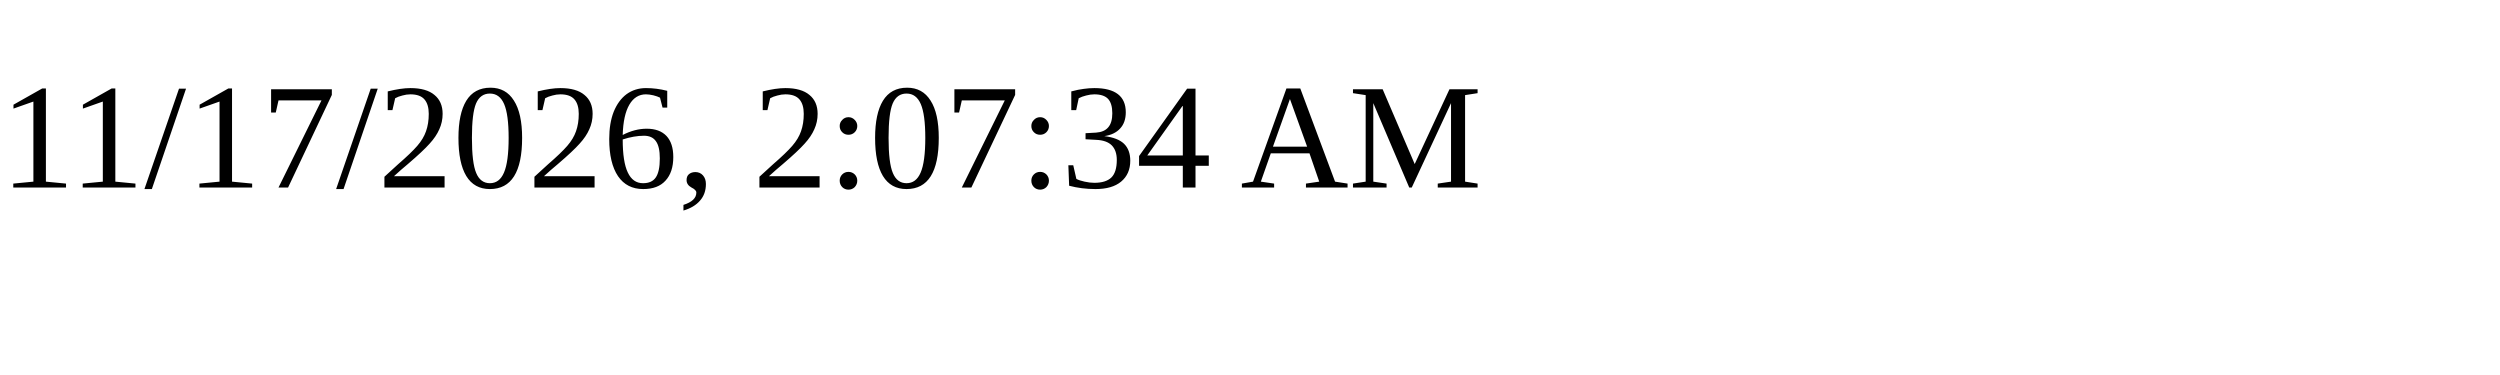
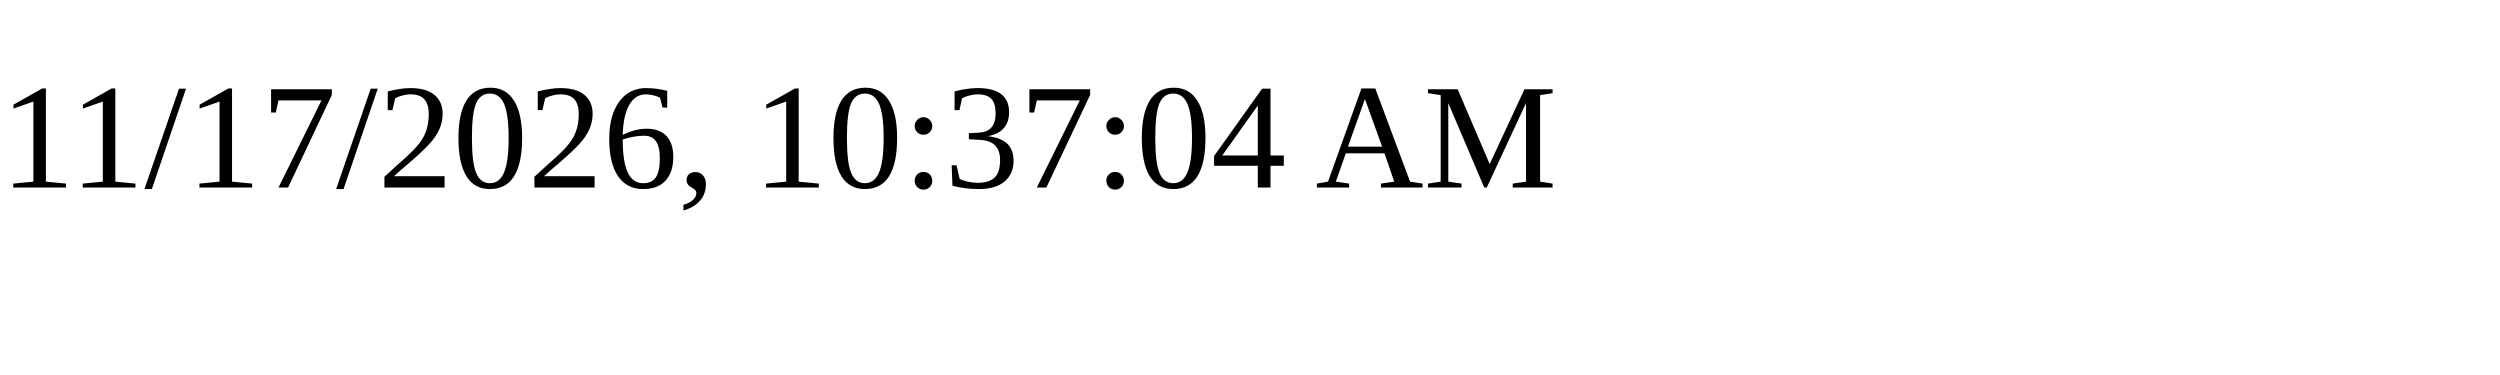
<svg xmlns="http://www.w3.org/2000/svg" height="30" width="200">
-   <text x="0" y="15">11/17/2026, 2:07:34 AM</text>
+   <text x="0" y="15">11/17/2026, 10:37:04 AM</text>
</svg>
